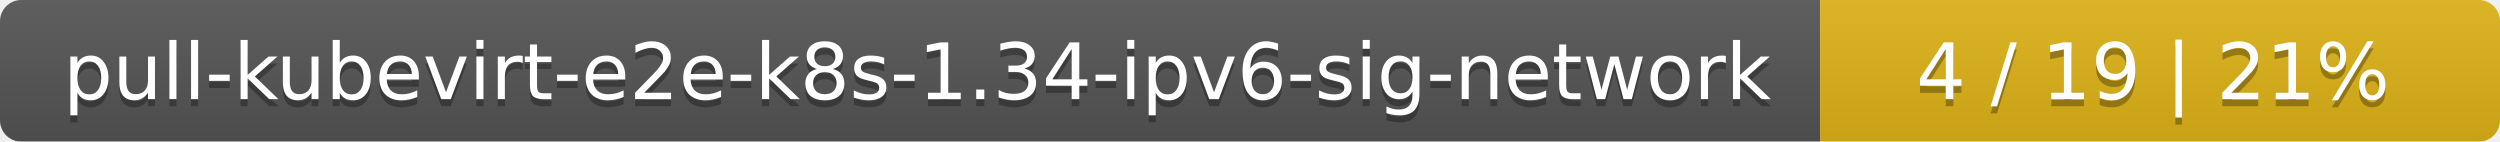
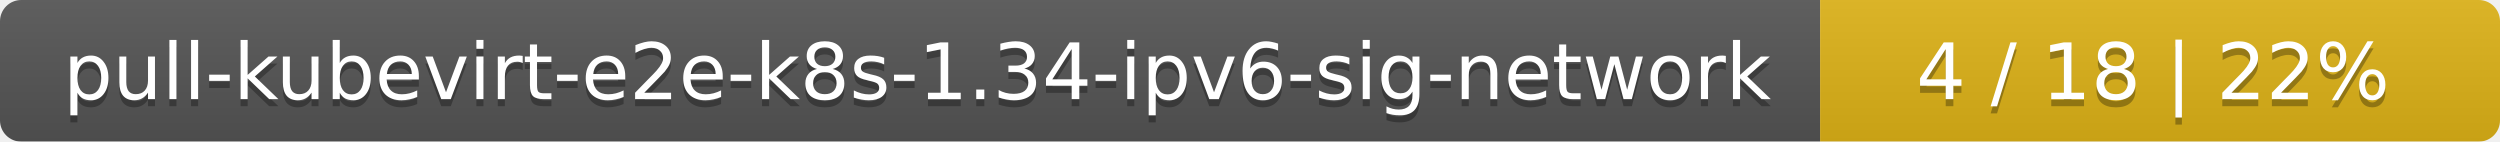
<svg xmlns="http://www.w3.org/2000/svg" width="353" height="20">
  <linearGradient id="smooth" x2="0" y2="100%">
    <stop offset="0" stop-color="#bbb" stop-opacity=".1" />
    <stop offset="1" stop-opacity=".1" />
  </linearGradient>
  <mask id="round">
    <rect width="353" height="20" rx="3" fill="#fff" />
  </mask>
  <g mask="url(#round)">
    <rect width="257" height="20" fill="#555" />
    <rect x="257" width="96" height="20" fill="#dfb317" />
    <rect width="353" height="20" fill="url(#smooth)" />
  </g>
  <g fill="#fff" text-anchor="middle" font-family="DejaVu Sans,Verdana,Geneva,sans-serif" font-size="11">
    <text x="129.5" y="15" fill="#010101" fill-opacity=".3">pull-kubevirt-e2e-k8s-1.34-ipv6-sig-network</text>
    <text x="129.5" y="14">pull-kubevirt-e2e-k8s-1.34-ipv6-sig-network</text>
-     <text x="304" y="15" fill="#010101" fill-opacity=".3">4 / 19    |    21%</text>
-     <text x="304" y="14">4 / 19    |    21%</text>
+     <text x="304" y="15" fill="#010101" fill-opacity=".3">4 / 18    |    22%</text>
+     <text x="304" y="14">4 / 18    |    22%</text>
  </g>
</svg>
